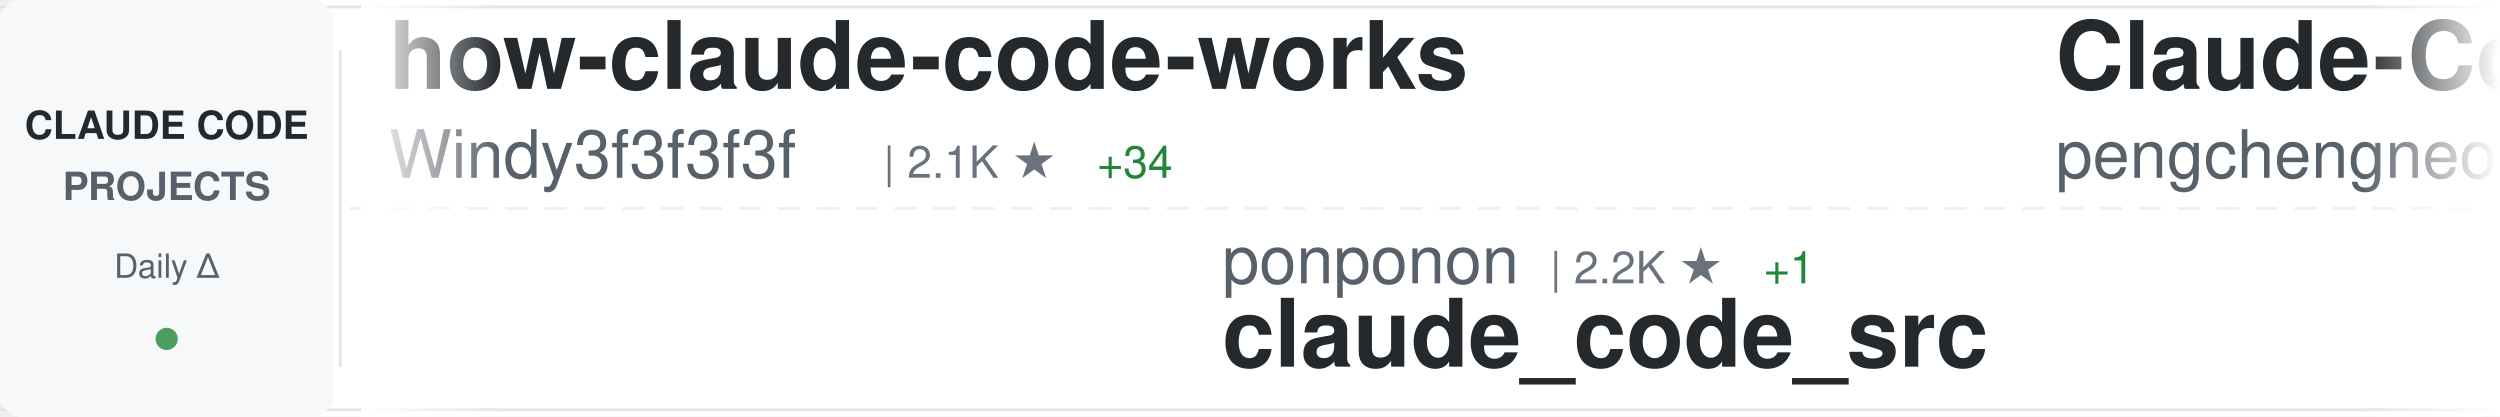
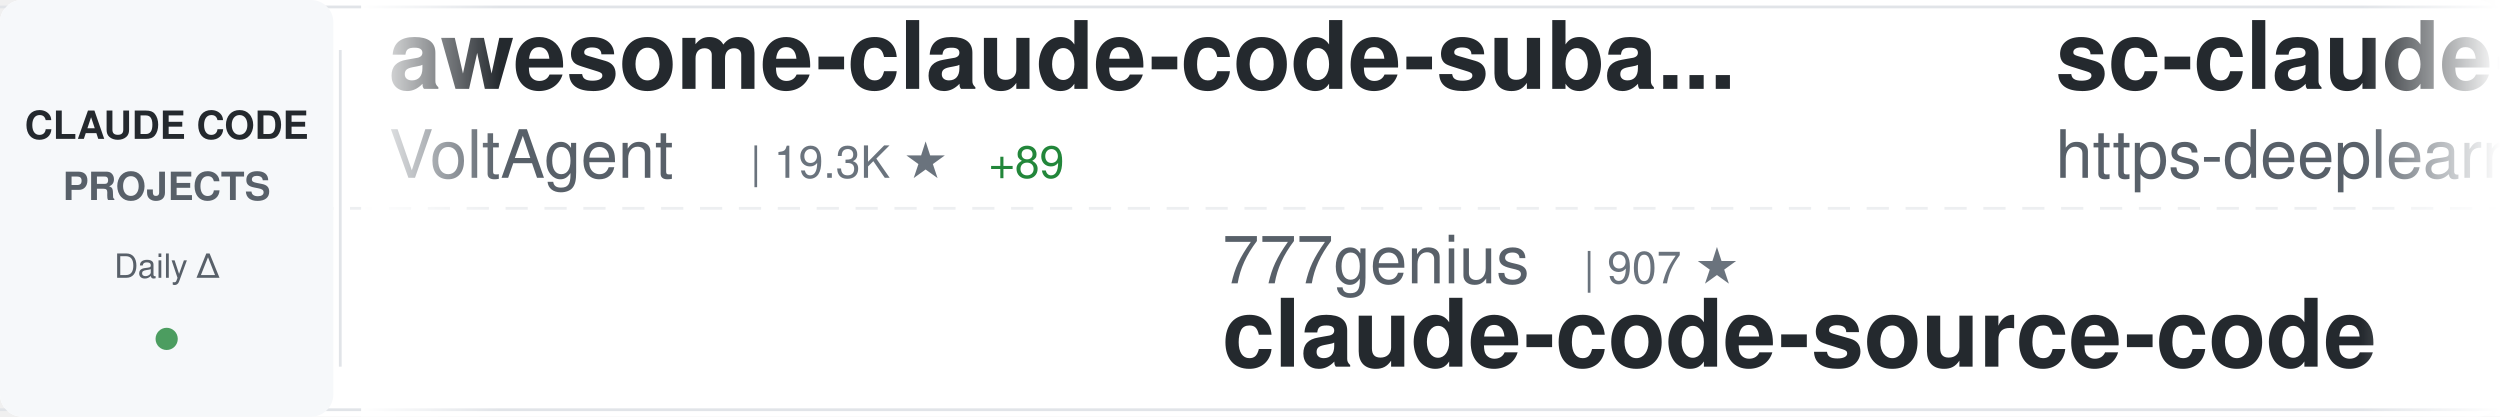
<svg xmlns="http://www.w3.org/2000/svg" width="900" height="150">
  <defs>
    <linearGradient id="awesomeLeftFade" x1="0%" y1="0%" x2="100%" y2="0%">
      <stop offset="0%" style="stop-color:#ffffff;stop-opacity:1" />
      <stop offset="100%" style="stop-color:#ffffff;stop-opacity:0" />
    </linearGradient>
    <linearGradient id="awesomeRightFade" x1="0%" y1="0%" x2="100%" y2="0%">
      <stop offset="0%" style="stop-color:#ffffff;stop-opacity:0" />
      <stop offset="100%" style="stop-color:#ffffff;stop-opacity:1" />
    </linearGradient>
  </defs>
  <rect width="900" height="150" fill="#ffffff" rx="8" />
  <rect x="0" y="2" width="900" height="1" fill="#e1e4e8" />
  <rect x="0" y="147" width="900" height="1" fill="#e1e4e8" />
  <line x1="0" y1="75" x2="900" y2="75" stroke="#e1e4e8" stroke-width="1" stroke-dasharray="8 6" opacity="0.6" />
  <rect x="0" y="0" width="120" height="150" fill="#f6f8fa" rx="8" />
  <text x="60" y="50" font-family="-apple-system, BlinkMacSystemFont, 'Segoe UI', Helvetica, Arial, sans-serif" font-size="14" font-weight="600" fill="#24292e" text-anchor="middle">CLAUDE CODE</text>
  <text x="60" y="72" font-family="-apple-system, BlinkMacSystemFont, 'Segoe UI', Helvetica, Arial, sans-serif" font-size="14" font-weight="600" fill="#586069" text-anchor="middle">PROJECTS</text>
  <text x="60" y="100" font-family="-apple-system, BlinkMacSystemFont, 'Segoe UI', Helvetica, Arial, sans-serif" font-size="12" font-weight="500" fill="#586069" text-anchor="middle">Daily Δ</text>
  <circle cx="60" cy="122" r="4" fill="#22863a" opacity="0.8" />
  <rect x="122" y="18" width="1" height="114" fill="#e1e4e8" />
  <clipPath id="awesomeTickerClip">
    <rect x="130" y="0" width="770" height="150" />
  </clipPath>
  <g clip-path="url(#awesomeTickerClip)">
    <g id="awesomeTickerItems">
      <animateTransform attributeName="transform" attributeType="XML" type="translate" from="0 0" to="-3000 0" dur="54s" repeatCount="indefinite" />
      <g transform="translate(0, 0)">
-         <text x="140" y="32" font-family="-apple-system, BlinkMacSystemFont, 'Segoe UI', Helvetica, Arial, sans-serif" font-size="34" font-weight="600" fill="#24292e">how-claude-code-works</text>
-         <text x="140" y="64" font-family="-apple-system, BlinkMacSystemFont, 'Segoe UI', Helvetica, Arial, sans-serif" font-size="24" font-weight="400" fill="#586069">Windy3f3f3f3f</text>
-         <text x="318" y="64" font-family="-apple-system, BlinkMacSystemFont, 'Segoe UI', Helvetica, Arial, sans-serif" font-size="16" font-weight="500" fill="#6a737d">| 2.1K ★</text>
-         <text x="395" y="64" font-family="-apple-system, BlinkMacSystemFont, 'Segoe UI', Helvetica, Arial, sans-serif" font-size="16" font-weight="500" fill="#22863a"> +34</text>
+         <text x="140" y="32" font-family="-apple-system, BlinkMacSystemFont, 'Segoe UI', Helvetica, Arial, sans-serif" font-size="34" font-weight="600" fill="#24292e">awesome-claude-code-suba...</text>
+         <text x="140" y="64" font-family="-apple-system, BlinkMacSystemFont, 'Segoe UI', Helvetica, Arial, sans-serif" font-size="24" font-weight="400" fill="#586069">VoltAgent</text>
+         <text x="270" y="64" font-family="-apple-system, BlinkMacSystemFont, 'Segoe UI', Helvetica, Arial, sans-serif" font-size="16" font-weight="500" fill="#6a737d">| 19.3K ★</text>
+         <text x="356" y="64" font-family="-apple-system, BlinkMacSystemFont, 'Segoe UI', Helvetica, Arial, sans-serif" font-size="16" font-weight="500" fill="#22863a"> +89</text>
      </g>
      <g transform="translate(300, 0)">
-         <text x="140" y="102" font-family="-apple-system, BlinkMacSystemFont, 'Segoe UI', Helvetica, Arial, sans-serif" font-size="24" font-weight="400" fill="#586069">ponponon</text>
-         <text x="258" y="102" font-family="-apple-system, BlinkMacSystemFont, 'Segoe UI', Helvetica, Arial, sans-serif" font-size="16" font-weight="500" fill="#6a737d">| 2.2K ★</text>
-         <text x="335" y="102" font-family="-apple-system, BlinkMacSystemFont, 'Segoe UI', Helvetica, Arial, sans-serif" font-size="16" font-weight="500" fill="#22863a"> +1</text>
-         <text x="140" y="132" font-family="-apple-system, BlinkMacSystemFont, 'Segoe UI', Helvetica, Arial, sans-serif" font-size="34" font-weight="600" fill="#24292e">claude_code_src</text>
+         <text x="140" y="102" font-family="-apple-system, BlinkMacSystemFont, 'Segoe UI', Helvetica, Arial, sans-serif" font-size="24" font-weight="400" fill="#586069">777genius</text>
+         <text x="270" y="102" font-family="-apple-system, BlinkMacSystemFont, 'Segoe UI', Helvetica, Arial, sans-serif" font-size="16" font-weight="500" fill="#6a737d">| 907 ★</text>
+         <text x="140" y="132" font-family="-apple-system, BlinkMacSystemFont, 'Segoe UI', Helvetica, Arial, sans-serif" font-size="34" font-weight="600" fill="#24292e">claude-code-source-code</text>
      </g>
      <g transform="translate(600, 0)">
-         <text x="140" y="32" font-family="-apple-system, BlinkMacSystemFont, 'Segoe UI', Helvetica, Arial, sans-serif" font-size="34" font-weight="600" fill="#24292e">Claude-Code</text>
-         <text x="140" y="64" font-family="-apple-system, BlinkMacSystemFont, 'Segoe UI', Helvetica, Arial, sans-serif" font-size="24" font-weight="400" fill="#586069">pengchengneo</text>
-         <text x="306" y="64" font-family="-apple-system, BlinkMacSystemFont, 'Segoe UI', Helvetica, Arial, sans-serif" font-size="16" font-weight="500" fill="#6a737d">| 1.3K ★</text>
-         <text x="383" y="64" font-family="-apple-system, BlinkMacSystemFont, 'Segoe UI', Helvetica, Arial, sans-serif" font-size="16" font-weight="500" fill="#22863a"> +5</text>
+         <text x="140" y="32" font-family="-apple-system, BlinkMacSystemFont, 'Segoe UI', Helvetica, Arial, sans-serif" font-size="34" font-weight="600" fill="#24292e">sc-claude-code-files</text>
+         <text x="140" y="64" font-family="-apple-system, BlinkMacSystemFont, 'Segoe UI', Helvetica, Arial, sans-serif" font-size="24" font-weight="400" fill="#586069">https-deeplearning-ai</text>
+         <text x="414" y="64" font-family="-apple-system, BlinkMacSystemFont, 'Segoe UI', Helvetica, Arial, sans-serif" font-size="16" font-weight="500" fill="#6a737d">| 507 ★</text>
+         <text x="482" y="64" font-family="-apple-system, BlinkMacSystemFont, 'Segoe UI', Helvetica, Arial, sans-serif" font-size="16" font-weight="500" fill="#22863a"> +1</text>
      </g>
      <g transform="translate(900, 0)">
-         <text x="140" y="102" font-family="-apple-system, BlinkMacSystemFont, 'Segoe UI', Helvetica, Arial, sans-serif" font-size="24" font-weight="400" fill="#586069">AprilNEA</text>
-         <text x="258" y="102" font-family="-apple-system, BlinkMacSystemFont, 'Segoe UI', Helvetica, Arial, sans-serif" font-size="16" font-weight="500" fill="#6a737d">| 377 ★</text>
+         <text x="140" y="102" font-family="-apple-system, BlinkMacSystemFont, 'Segoe UI', Helvetica, Arial, sans-serif" font-size="24" font-weight="400" fill="#586069">shanraisshan</text>
+         <text x="306" y="102" font-family="-apple-system, BlinkMacSystemFont, 'Segoe UI', Helvetica, Arial, sans-serif" font-size="16" font-weight="500" fill="#6a737d">| 51.6K ★</text>
+         <text x="392" y="102" font-family="-apple-system, BlinkMacSystemFont, 'Segoe UI', Helvetica, Arial, sans-serif" font-size="16" font-weight="500" fill="#22863a"> +223</text>
+         <text x="140" y="132" font-family="-apple-system, BlinkMacSystemFont, 'Segoe UI', Helvetica, Arial, sans-serif" font-size="34" font-weight="600" fill="#24292e">claude-code-best-practic...</text>
+       </g>
+       <g transform="translate(1200, 0)">
+         <text x="140" y="32" font-family="-apple-system, BlinkMacSystemFont, 'Segoe UI', Helvetica, Arial, sans-serif" font-size="34" font-weight="600" fill="#24292e">claude-code-cli</text>
+         <text x="140" y="64" font-family="-apple-system, BlinkMacSystemFont, 'Segoe UI', Helvetica, Arial, sans-serif" font-size="24" font-weight="400" fill="#586069">huangserva</text>
+         <text x="282" y="64" font-family="-apple-system, BlinkMacSystemFont, 'Segoe UI', Helvetica, Arial, sans-serif" font-size="16" font-weight="500" fill="#6a737d">| 573 ★</text>
+         <text x="350" y="64" font-family="-apple-system, BlinkMacSystemFont, 'Segoe UI', Helvetica, Arial, sans-serif" font-size="16" font-weight="500" fill="#22863a"> +1</text>
+       </g>
+       <g transform="translate(1500, 0)">
+         <text x="140" y="102" font-family="-apple-system, BlinkMacSystemFont, 'Segoe UI', Helvetica, Arial, sans-serif" font-size="24" font-weight="400" fill="#586069">JrCx7scC</text>
+         <text x="258" y="102" font-family="-apple-system, BlinkMacSystemFont, 'Segoe UI', Helvetica, Arial, sans-serif" font-size="16" font-weight="500" fill="#6a737d">| 366 ★</text>
        <text x="140" y="132" font-family="-apple-system, BlinkMacSystemFont, 'Segoe UI', Helvetica, Arial, sans-serif" font-size="34" font-weight="600" fill="#24292e">claude-code-source</text>
      </g>
-       <g transform="translate(1200, 0)">
-         <text x="140" y="32" font-family="-apple-system, BlinkMacSystemFont, 'Segoe UI', Helvetica, Arial, sans-serif" font-size="34" font-weight="600" fill="#24292e">claude-coder</text>
-         <text x="140" y="64" font-family="-apple-system, BlinkMacSystemFont, 'Segoe UI', Helvetica, Arial, sans-serif" font-size="24" font-weight="400" fill="#586069">kodu-ai</text>
-         <text x="246" y="64" font-family="-apple-system, BlinkMacSystemFont, 'Segoe UI', Helvetica, Arial, sans-serif" font-size="16" font-weight="500" fill="#6a737d">| 5.3K ★</text>
-       </g>
-       <g transform="translate(1500, 0)">
-         <text x="140" y="102" font-family="-apple-system, BlinkMacSystemFont, 'Segoe UI', Helvetica, Arial, sans-serif" font-size="24" font-weight="400" fill="#586069">chauncygu</text>
-         <text x="270" y="102" font-family="-apple-system, BlinkMacSystemFont, 'Segoe UI', Helvetica, Arial, sans-serif" font-size="16" font-weight="500" fill="#6a737d">| 2.4K ★</text>
-         <text x="347" y="102" font-family="-apple-system, BlinkMacSystemFont, 'Segoe UI', Helvetica, Arial, sans-serif" font-size="16" font-weight="500" fill="#22863a"> +7</text>
-         <text x="140" y="132" font-family="-apple-system, BlinkMacSystemFont, 'Segoe UI', Helvetica, Arial, sans-serif" font-size="34" font-weight="600" fill="#24292e">collection-claude-code-s...</text>
-       </g>
      <g transform="translate(1800, 0)">
-         <text x="140" y="32" font-family="-apple-system, BlinkMacSystemFont, 'Segoe UI', Helvetica, Arial, sans-serif" font-size="34" font-weight="600" fill="#24292e">free-claude-code</text>
-         <text x="140" y="64" font-family="-apple-system, BlinkMacSystemFont, 'Segoe UI', Helvetica, Arial, sans-serif" font-size="24" font-weight="400" fill="#586069">Alishahryar1</text>
-         <text x="306" y="64" font-family="-apple-system, BlinkMacSystemFont, 'Segoe UI', Helvetica, Arial, sans-serif" font-size="16" font-weight="500" fill="#6a737d">| 22.2K ★</text>
-         <text x="392" y="64" font-family="-apple-system, BlinkMacSystemFont, 'Segoe UI', Helvetica, Arial, sans-serif" font-size="16" font-weight="500" fill="#22863a"> +395</text>
+         <text x="140" y="32" font-family="-apple-system, BlinkMacSystemFont, 'Segoe UI', Helvetica, Arial, sans-serif" font-size="34" font-weight="600" fill="#24292e">claude-code-reverse</text>
+         <text x="140" y="64" font-family="-apple-system, BlinkMacSystemFont, 'Segoe UI', Helvetica, Arial, sans-serif" font-size="24" font-weight="400" fill="#586069">Yuyz0112</text>
+         <text x="258" y="64" font-family="-apple-system, BlinkMacSystemFont, 'Segoe UI', Helvetica, Arial, sans-serif" font-size="16" font-weight="500" fill="#6a737d">| 2.4K ★</text>
+         <text x="335" y="64" font-family="-apple-system, BlinkMacSystemFont, 'Segoe UI', Helvetica, Arial, sans-serif" font-size="16" font-weight="500" fill="#22863a"> +1</text>
      </g>
      <g transform="translate(2100, 0)">
-         <text x="140" y="102" font-family="-apple-system, BlinkMacSystemFont, 'Segoe UI', Helvetica, Arial, sans-serif" font-size="24" font-weight="400" fill="#586069">sickn33</text>
-         <text x="246" y="102" font-family="-apple-system, BlinkMacSystemFont, 'Segoe UI', Helvetica, Arial, sans-serif" font-size="16" font-weight="500" fill="#6a737d">| 36.7K ★</text>
-         <text x="332" y="102" font-family="-apple-system, BlinkMacSystemFont, 'Segoe UI', Helvetica, Arial, sans-serif" font-size="16" font-weight="500" fill="#22863a"> +153</text>
-         <text x="140" y="132" font-family="-apple-system, BlinkMacSystemFont, 'Segoe UI', Helvetica, Arial, sans-serif" font-size="34" font-weight="600" fill="#24292e">antigravity-awesome-skil...</text>
+         <text x="140" y="102" font-family="-apple-system, BlinkMacSystemFont, 'Segoe UI', Helvetica, Arial, sans-serif" font-size="24" font-weight="400" fill="#586069">ghuntley</text>
+         <text x="258" y="102" font-family="-apple-system, BlinkMacSystemFont, 'Segoe UI', Helvetica, Arial, sans-serif" font-size="16" font-weight="500" fill="#6a737d">| 975 ★</text>
+         <text x="140" y="132" font-family="-apple-system, BlinkMacSystemFont, 'Segoe UI', Helvetica, Arial, sans-serif" font-size="34" font-weight="600" fill="#24292e">claude-code-source-code-...</text>
      </g>
      <g transform="translate(2400, 0)">
        <text x="140" y="32" font-family="-apple-system, BlinkMacSystemFont, 'Segoe UI', Helvetica, Arial, sans-serif" font-size="34" font-weight="600" fill="#24292e">skills</text>
        <text x="140" y="64" font-family="-apple-system, BlinkMacSystemFont, 'Segoe UI', Helvetica, Arial, sans-serif" font-size="24" font-weight="400" fill="#586069">anthropics</text>
-         <text x="282" y="64" font-family="-apple-system, BlinkMacSystemFont, 'Segoe UI', Helvetica, Arial, sans-serif" font-size="16" font-weight="500" fill="#6a737d">| 129.5K ★</text>
-         <text x="377" y="64" font-family="-apple-system, BlinkMacSystemFont, 'Segoe UI', Helvetica, Arial, sans-serif" font-size="16" font-weight="500" fill="#22863a"> +622</text>
+         <text x="282" y="64" font-family="-apple-system, BlinkMacSystemFont, 'Segoe UI', Helvetica, Arial, sans-serif" font-size="16" font-weight="500" fill="#6a737d">| 129.6K ★</text>
+         <text x="377" y="64" font-family="-apple-system, BlinkMacSystemFont, 'Segoe UI', Helvetica, Arial, sans-serif" font-size="16" font-weight="500" fill="#22863a"> +664</text>
      </g>
      <g transform="translate(2700, 0)">
-         <text x="140" y="102" font-family="-apple-system, BlinkMacSystemFont, 'Segoe UI', Helvetica, Arial, sans-serif" font-size="24" font-weight="400" fill="#586069">slopus</text>
-         <text x="234" y="102" font-family="-apple-system, BlinkMacSystemFont, 'Segoe UI', Helvetica, Arial, sans-serif" font-size="16" font-weight="500" fill="#6a737d">| 20.2K ★</text>
-         <text x="320" y="102" font-family="-apple-system, BlinkMacSystemFont, 'Segoe UI', Helvetica, Arial, sans-serif" font-size="16" font-weight="500" fill="#22863a"> +84</text>
-         <text x="140" y="132" font-family="-apple-system, BlinkMacSystemFont, 'Segoe UI', Helvetica, Arial, sans-serif" font-size="34" font-weight="600" fill="#24292e">happy</text>
+         <text x="140" y="102" font-family="-apple-system, BlinkMacSystemFont, 'Segoe UI', Helvetica, Arial, sans-serif" font-size="24" font-weight="400" fill="#586069">edmund-io</text>
+         <text x="270" y="102" font-family="-apple-system, BlinkMacSystemFont, 'Segoe UI', Helvetica, Arial, sans-serif" font-size="16" font-weight="500" fill="#6a737d">| 1.4K ★</text>
+         <text x="140" y="132" font-family="-apple-system, BlinkMacSystemFont, 'Segoe UI', Helvetica, Arial, sans-serif" font-size="34" font-weight="600" fill="#24292e">edmunds-claude-code</text>
      </g>
      <g transform="translate(3000, 0)">
-         <text x="140" y="32" font-family="-apple-system, BlinkMacSystemFont, 'Segoe UI', Helvetica, Arial, sans-serif" font-size="34" font-weight="600" fill="#24292e">how-claude-code-works</text>
-         <text x="140" y="64" font-family="-apple-system, BlinkMacSystemFont, 'Segoe UI', Helvetica, Arial, sans-serif" font-size="24" font-weight="400" fill="#586069">Windy3f3f3f3f</text>
-         <text x="318" y="64" font-family="-apple-system, BlinkMacSystemFont, 'Segoe UI', Helvetica, Arial, sans-serif" font-size="16" font-weight="500" fill="#6a737d">| 2.1K ★</text>
-         <text x="395" y="64" font-family="-apple-system, BlinkMacSystemFont, 'Segoe UI', Helvetica, Arial, sans-serif" font-size="16" font-weight="500" fill="#22863a"> +34</text>
+         <text x="140" y="32" font-family="-apple-system, BlinkMacSystemFont, 'Segoe UI', Helvetica, Arial, sans-serif" font-size="34" font-weight="600" fill="#24292e">awesome-claude-code-suba...</text>
+         <text x="140" y="64" font-family="-apple-system, BlinkMacSystemFont, 'Segoe UI', Helvetica, Arial, sans-serif" font-size="24" font-weight="400" fill="#586069">VoltAgent</text>
+         <text x="270" y="64" font-family="-apple-system, BlinkMacSystemFont, 'Segoe UI', Helvetica, Arial, sans-serif" font-size="16" font-weight="500" fill="#6a737d">| 19.3K ★</text>
+         <text x="356" y="64" font-family="-apple-system, BlinkMacSystemFont, 'Segoe UI', Helvetica, Arial, sans-serif" font-size="16" font-weight="500" fill="#22863a"> +89</text>
      </g>
      <g transform="translate(3300, 0)">
-         <text x="140" y="102" font-family="-apple-system, BlinkMacSystemFont, 'Segoe UI', Helvetica, Arial, sans-serif" font-size="24" font-weight="400" fill="#586069">ponponon</text>
-         <text x="258" y="102" font-family="-apple-system, BlinkMacSystemFont, 'Segoe UI', Helvetica, Arial, sans-serif" font-size="16" font-weight="500" fill="#6a737d">| 2.2K ★</text>
-         <text x="335" y="102" font-family="-apple-system, BlinkMacSystemFont, 'Segoe UI', Helvetica, Arial, sans-serif" font-size="16" font-weight="500" fill="#22863a"> +1</text>
-         <text x="140" y="132" font-family="-apple-system, BlinkMacSystemFont, 'Segoe UI', Helvetica, Arial, sans-serif" font-size="34" font-weight="600" fill="#24292e">claude_code_src</text>
+         <text x="140" y="102" font-family="-apple-system, BlinkMacSystemFont, 'Segoe UI', Helvetica, Arial, sans-serif" font-size="24" font-weight="400" fill="#586069">777genius</text>
+         <text x="270" y="102" font-family="-apple-system, BlinkMacSystemFont, 'Segoe UI', Helvetica, Arial, sans-serif" font-size="16" font-weight="500" fill="#6a737d">| 907 ★</text>
+         <text x="140" y="132" font-family="-apple-system, BlinkMacSystemFont, 'Segoe UI', Helvetica, Arial, sans-serif" font-size="34" font-weight="600" fill="#24292e">claude-code-source-code</text>
      </g>
      <g transform="translate(3600, 0)">
-         <text x="140" y="32" font-family="-apple-system, BlinkMacSystemFont, 'Segoe UI', Helvetica, Arial, sans-serif" font-size="34" font-weight="600" fill="#24292e">Claude-Code</text>
-         <text x="140" y="64" font-family="-apple-system, BlinkMacSystemFont, 'Segoe UI', Helvetica, Arial, sans-serif" font-size="24" font-weight="400" fill="#586069">pengchengneo</text>
-         <text x="306" y="64" font-family="-apple-system, BlinkMacSystemFont, 'Segoe UI', Helvetica, Arial, sans-serif" font-size="16" font-weight="500" fill="#6a737d">| 1.3K ★</text>
-         <text x="383" y="64" font-family="-apple-system, BlinkMacSystemFont, 'Segoe UI', Helvetica, Arial, sans-serif" font-size="16" font-weight="500" fill="#22863a"> +5</text>
+         <text x="140" y="32" font-family="-apple-system, BlinkMacSystemFont, 'Segoe UI', Helvetica, Arial, sans-serif" font-size="34" font-weight="600" fill="#24292e">sc-claude-code-files</text>
+         <text x="140" y="64" font-family="-apple-system, BlinkMacSystemFont, 'Segoe UI', Helvetica, Arial, sans-serif" font-size="24" font-weight="400" fill="#586069">https-deeplearning-ai</text>
+         <text x="414" y="64" font-family="-apple-system, BlinkMacSystemFont, 'Segoe UI', Helvetica, Arial, sans-serif" font-size="16" font-weight="500" fill="#6a737d">| 507 ★</text>
+         <text x="482" y="64" font-family="-apple-system, BlinkMacSystemFont, 'Segoe UI', Helvetica, Arial, sans-serif" font-size="16" font-weight="500" fill="#22863a"> +1</text>
      </g>
      <g transform="translate(3900, 0)">
-         <text x="140" y="102" font-family="-apple-system, BlinkMacSystemFont, 'Segoe UI', Helvetica, Arial, sans-serif" font-size="24" font-weight="400" fill="#586069">AprilNEA</text>
-         <text x="258" y="102" font-family="-apple-system, BlinkMacSystemFont, 'Segoe UI', Helvetica, Arial, sans-serif" font-size="16" font-weight="500" fill="#6a737d">| 377 ★</text>
-         <text x="140" y="132" font-family="-apple-system, BlinkMacSystemFont, 'Segoe UI', Helvetica, Arial, sans-serif" font-size="34" font-weight="600" fill="#24292e">claude-code-source</text>
+         <text x="140" y="102" font-family="-apple-system, BlinkMacSystemFont, 'Segoe UI', Helvetica, Arial, sans-serif" font-size="24" font-weight="400" fill="#586069">shanraisshan</text>
+         <text x="306" y="102" font-family="-apple-system, BlinkMacSystemFont, 'Segoe UI', Helvetica, Arial, sans-serif" font-size="16" font-weight="500" fill="#6a737d">| 51.6K ★</text>
+         <text x="392" y="102" font-family="-apple-system, BlinkMacSystemFont, 'Segoe UI', Helvetica, Arial, sans-serif" font-size="16" font-weight="500" fill="#22863a"> +223</text>
+         <text x="140" y="132" font-family="-apple-system, BlinkMacSystemFont, 'Segoe UI', Helvetica, Arial, sans-serif" font-size="34" font-weight="600" fill="#24292e">claude-code-best-practic...</text>
      </g>
    </g>
  </g>
  <rect x="130" y="0" width="50" height="150" fill="url(#awesomeLeftFade)" />
  <rect x="850" y="0" width="50" height="150" fill="url(#awesomeRightFade)" />
</svg>
